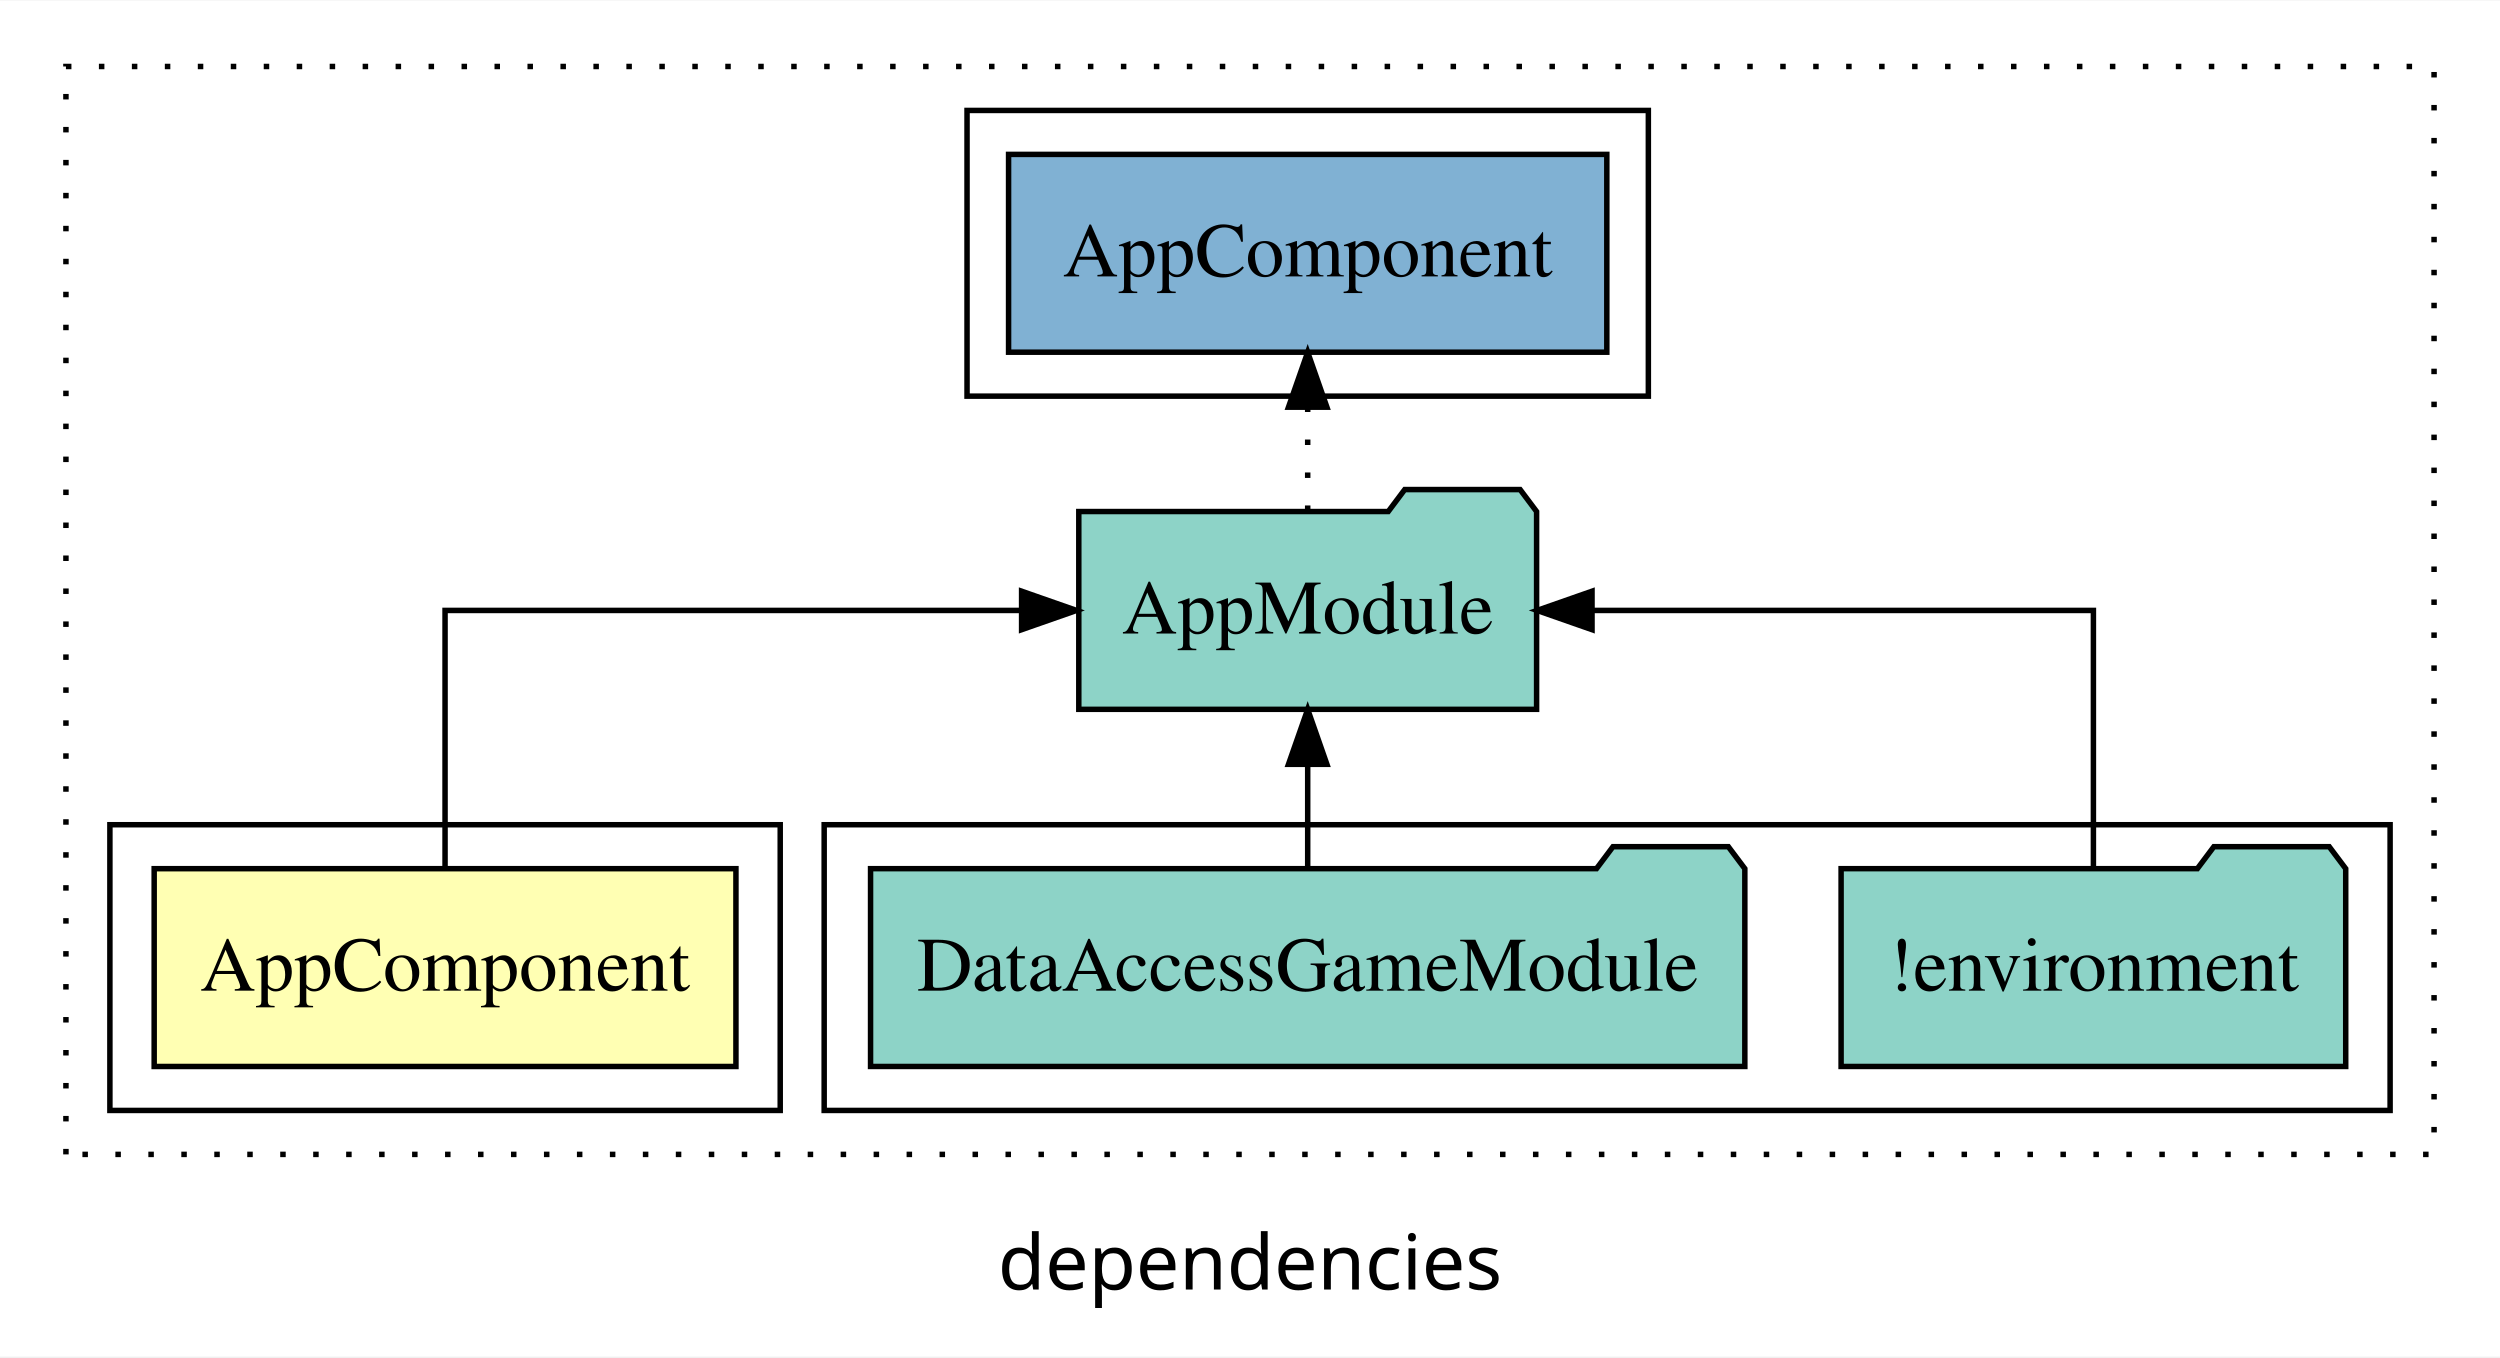
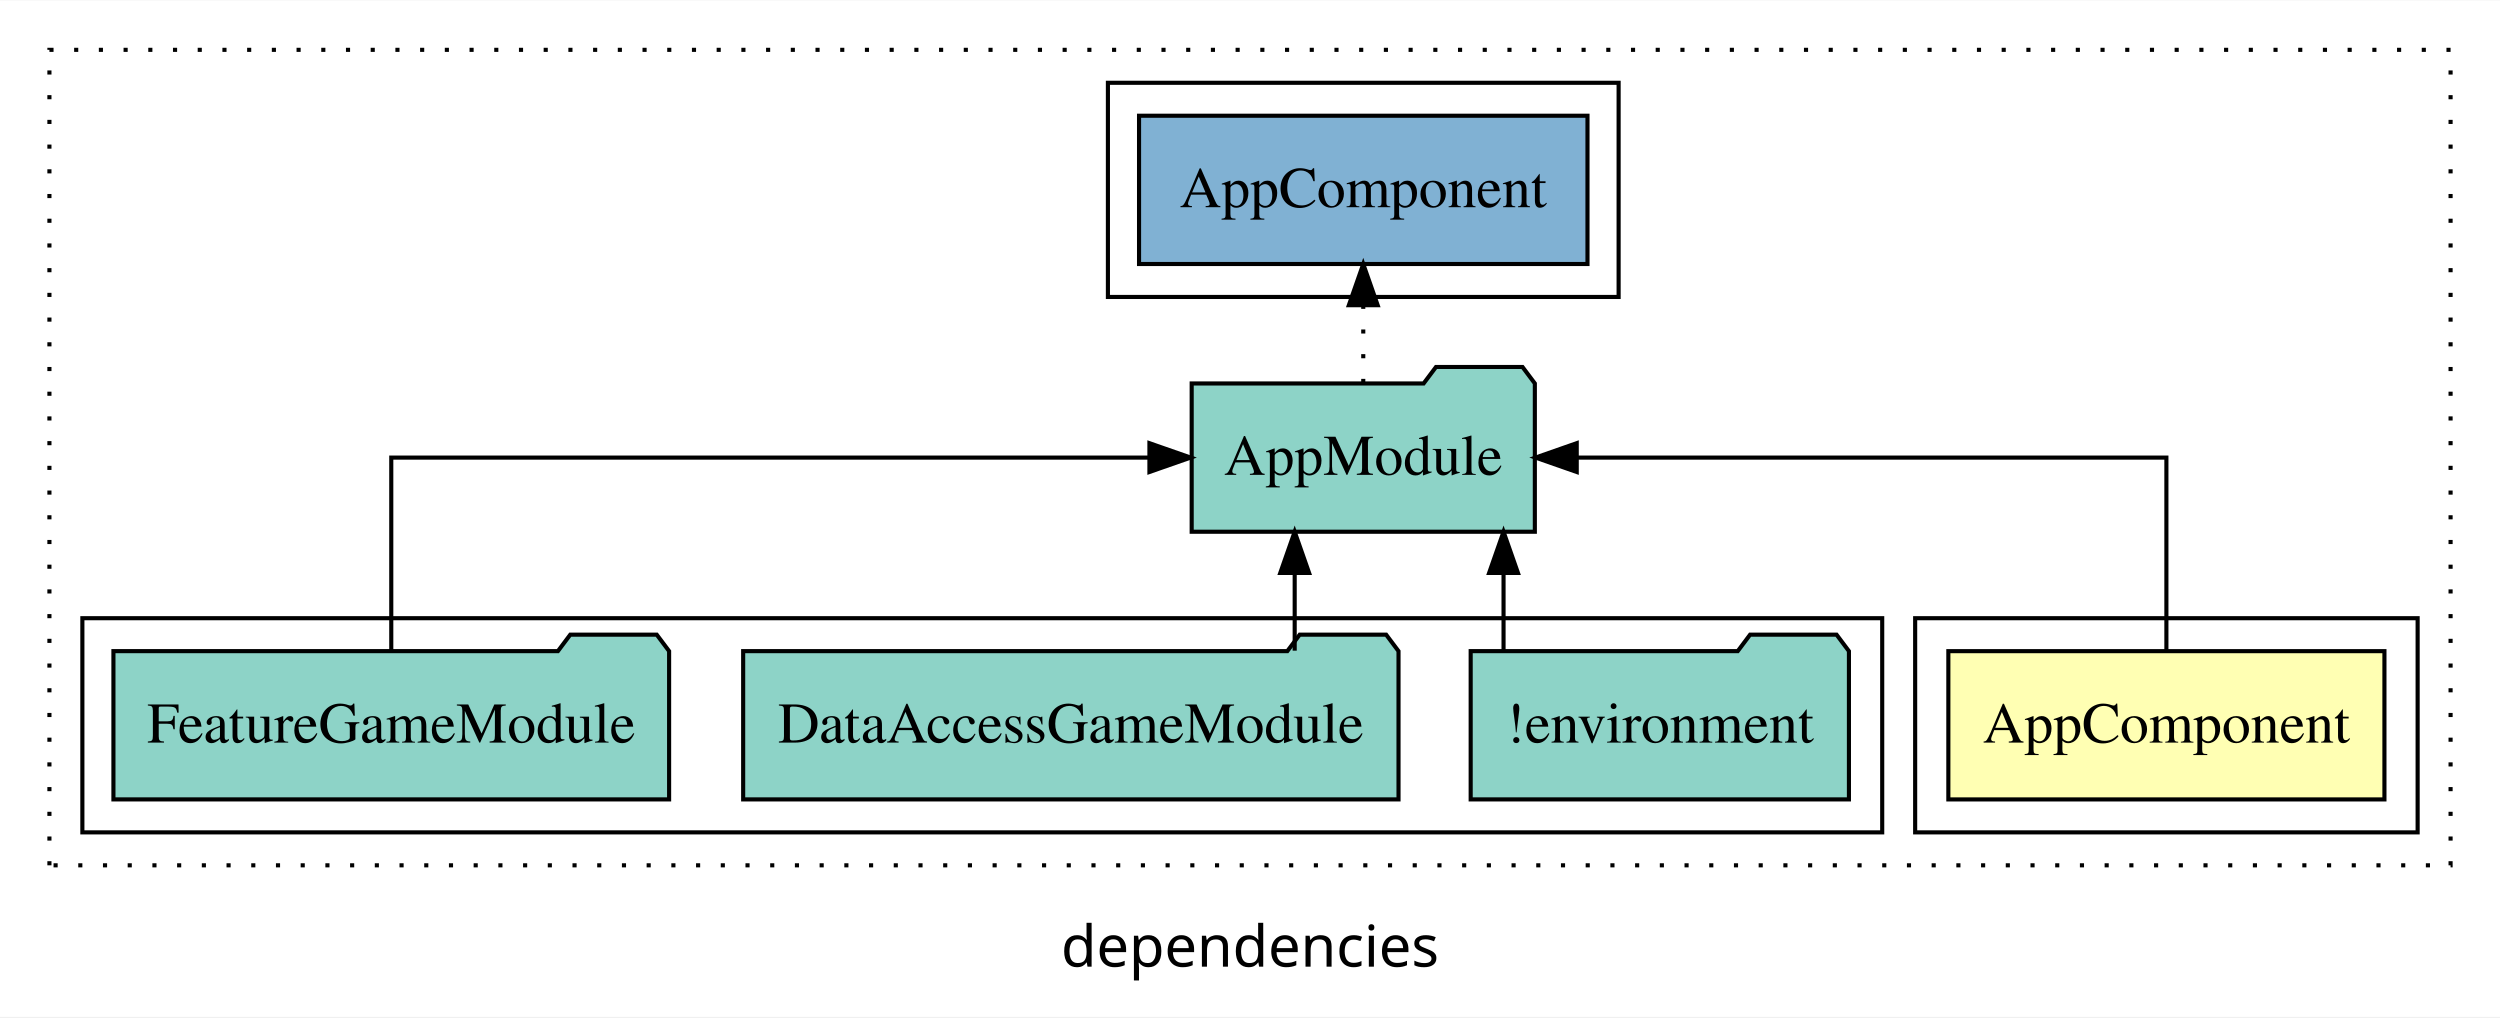
- <svg xmlns="http://www.w3.org/2000/svg" width="455pt" height="247pt" viewBox="0.00 0.00 455.00 246.80">
+ <svg xmlns="http://www.w3.org/2000/svg" width="607pt" height="247pt" viewBox="0.00 0.00 607.00 246.80">
  <g id="graph0" class="graph" transform="scale(1 1) rotate(0) translate(4 242.8)">
-     <polygon fill="white" stroke="transparent" points="-4,4 -4,-242.8 451,-242.8 451,4 -4,4" />
-     <text text-anchor="middle" x="223.5" y="-8.2" font-family="sans-serif" font-size="14.00">dependencies</text>
+     <polygon fill="white" stroke="transparent" points="-4,4 -4,-242.8 603,-242.8 603,4 -4,4" />
+     <text text-anchor="middle" x="299.5" y="-8.2" font-family="sans-serif" font-size="14.00">dependencies</text>
    <g id="clust1" class="cluster">
-       <polygon fill="none" stroke="black" stroke-dasharray="1,5" points="8,-32.8 8,-230.8 439,-230.8 439,-32.8 8,-32.8" />
+       <polygon fill="none" stroke="black" stroke-dasharray="1,5" points="8,-32.8 8,-230.8 591,-230.8 591,-32.8 8,-32.8" />
    </g>
    <g id="clust6" class="cluster">
-       <polygon fill="none" stroke="black" points="172,-170.8 172,-222.8 296,-222.8 296,-170.8 172,-170.8" />
+       <polygon fill="none" stroke="black" points="265,-170.8 265,-222.8 389,-222.8 389,-170.8 265,-170.8" />
+     </g>
+     <g id="clust2" class="cluster">
+       <polygon fill="none" stroke="black" points="461,-40.8 461,-92.8 583,-92.8 583,-40.8 461,-40.8" />
    </g>
    <g id="clust4" class="cluster">
-       <polygon fill="none" stroke="black" points="146,-40.8 146,-92.8 431,-92.8 431,-40.8 146,-40.8" />
-     </g>
-     <g id="clust2" class="cluster">
-       <polygon fill="none" stroke="black" points="16,-40.8 16,-92.8 138,-92.8 138,-40.8 16,-40.8" />
+       <polygon fill="none" stroke="black" points="16,-40.8 16,-92.8 453,-92.8 453,-40.8 16,-40.8" />
    </g>
    <g id="node1" class="node">
-       <polygon fill="#ffffb3" stroke="black" points="129.94,-84.8 24.06,-84.8 24.06,-48.8 129.94,-48.8 129.94,-84.8" />
-       <text text-anchor="middle" x="77" y="-62.6" font-family="Times,serif" font-size="14.00">AppComponent</text>
+       <polygon fill="#ffffb3" stroke="black" points="574.94,-84.8 469.06,-84.8 469.06,-48.8 574.94,-48.8 574.94,-84.8" />
+       <text text-anchor="middle" x="522" y="-62.6" font-family="Times,serif" font-size="14.00">AppComponent</text>
    </g>
    <g id="node2" class="node">
-       <polygon fill="#8dd3c7" stroke="black" points="275.66,-149.8 272.66,-153.8 251.66,-153.8 248.66,-149.8 192.34,-149.8 192.34,-113.8 275.66,-113.8 275.66,-149.8" />
-       <text text-anchor="middle" x="234" y="-127.6" font-family="Times,serif" font-size="14.00">AppModule</text>
+       <polygon fill="#8dd3c7" stroke="black" points="368.66,-149.8 365.66,-153.8 344.66,-153.8 341.66,-149.8 285.34,-149.8 285.34,-113.8 368.66,-113.8 368.66,-149.8" />
+       <text text-anchor="middle" x="327" y="-127.6" font-family="Times,serif" font-size="14.00">AppModule</text>
    </g>
    <g id="edge1" class="edge">
-       <path fill="none" stroke="black" d="M77,-84.91C77,-104.14 77,-131.8 77,-131.8 77,-131.8 181.93,-131.8 181.93,-131.8" />
-       <polygon fill="black" stroke="black" points="181.93,-135.3 191.93,-131.8 181.93,-128.3 181.93,-135.3" />
+       <path fill="none" stroke="black" d="M522,-84.91C522,-104.14 522,-131.8 522,-131.8 522,-131.8 378.83,-131.8 378.83,-131.8" />
+       <polygon fill="black" stroke="black" points="378.83,-128.3 368.83,-131.8 378.83,-135.3 378.83,-128.3" />
+     </g>
+     <g id="node6" class="node">
+       <polygon fill="#80b1d3" stroke="black" points="381.44,-214.8 272.56,-214.8 272.56,-178.8 381.44,-178.8 381.44,-214.8" />
+       <text text-anchor="middle" x="327" y="-192.6" font-family="Times,serif" font-size="14.00">AppComponent </text>
+     </g>
+     <g id="edge5" class="edge">
+       <path fill="none" stroke="black" stroke-dasharray="1,5" d="M327,-149.91C327,-149.91 327,-168.79 327,-168.79" />
+       <polygon fill="black" stroke="black" points="323.5,-168.79 327,-178.79 330.5,-168.79 323.5,-168.79" />
+     </g>
+     <g id="node3" class="node">
+       <polygon fill="#8dd3c7" stroke="black" points="444.92,-84.8 441.92,-88.8 420.92,-88.8 417.92,-84.8 353.08,-84.8 353.08,-48.8 444.92,-48.8 444.92,-84.8" />
+       <text text-anchor="middle" x="399" y="-62.6" font-family="Times,serif" font-size="14.00">!environment</text>
+     </g>
+     <g id="edge2" class="edge">
+       <path fill="none" stroke="black" d="M361.06,-84.91C361.06,-84.91 361.06,-103.79 361.06,-103.79" />
+       <polygon fill="black" stroke="black" points="357.56,-103.79 361.06,-113.79 364.56,-103.79 357.56,-103.79" />
+     </g>
+     <g id="node4" class="node">
+       <polygon fill="#8dd3c7" stroke="black" points="335.56,-84.8 332.56,-88.8 311.56,-88.8 308.56,-84.8 176.44,-84.8 176.44,-48.8 335.56,-48.8 335.56,-84.8" />
+       <text text-anchor="middle" x="256" y="-62.6" font-family="Times,serif" font-size="14.00">DataAccessGameModule</text>
+     </g>
+     <g id="edge3" class="edge">
+       <path fill="none" stroke="black" d="M310.35,-84.91C310.35,-84.91 310.35,-103.79 310.35,-103.79" />
+       <polygon fill="black" stroke="black" points="306.85,-103.79 310.35,-113.79 313.85,-103.79 306.85,-103.79" />
    </g>
    <g id="node5" class="node">
-       <polygon fill="#80b1d3" stroke="black" points="288.44,-214.8 179.56,-214.8 179.56,-178.8 288.44,-178.8 288.44,-214.8" />
-       <text text-anchor="middle" x="234" y="-192.6" font-family="Times,serif" font-size="14.00">AppComponent </text>
+       <polygon fill="#8dd3c7" stroke="black" points="158.46,-84.8 155.46,-88.8 134.46,-88.8 131.46,-84.8 23.54,-84.8 23.54,-48.8 158.46,-48.8 158.46,-84.8" />
+       <text text-anchor="middle" x="91" y="-62.6" font-family="Times,serif" font-size="14.00">FeatureGameModule</text>
    </g>
    <g id="edge4" class="edge">
-       <path fill="none" stroke="black" stroke-dasharray="1,5" d="M234,-149.91C234,-149.91 234,-168.79 234,-168.79" />
-       <polygon fill="black" stroke="black" points="230.5,-168.79 234,-178.79 237.5,-168.79 230.5,-168.79" />
-     </g>
-     <g id="node3" class="node">
-       <polygon fill="#8dd3c7" stroke="black" points="422.92,-84.8 419.92,-88.8 398.92,-88.8 395.92,-84.8 331.08,-84.8 331.08,-48.8 422.92,-48.8 422.92,-84.8" />
-       <text text-anchor="middle" x="377" y="-62.6" font-family="Times,serif" font-size="14.00">!environment</text>
-     </g>
-     <g id="edge2" class="edge">
-       <path fill="none" stroke="black" d="M377,-84.91C377,-104.14 377,-131.8 377,-131.8 377,-131.8 285.75,-131.8 285.75,-131.8" />
-       <polygon fill="black" stroke="black" points="285.75,-128.3 275.75,-131.8 285.75,-135.3 285.75,-128.3" />
-     </g>
-     <g id="node4" class="node">
-       <polygon fill="#8dd3c7" stroke="black" points="313.56,-84.8 310.56,-88.8 289.56,-88.8 286.56,-84.8 154.44,-84.8 154.44,-48.8 313.56,-48.8 313.56,-84.8" />
-       <text text-anchor="middle" x="234" y="-62.6" font-family="Times,serif" font-size="14.00">DataAccessGameModule</text>
-     </g>
-     <g id="edge3" class="edge">
-       <path fill="none" stroke="black" d="M234,-84.91C234,-84.91 234,-103.79 234,-103.79" />
-       <polygon fill="black" stroke="black" points="230.5,-103.79 234,-113.79 237.5,-103.79 230.5,-103.79" />
+       <path fill="none" stroke="black" d="M91,-84.91C91,-104.14 91,-131.8 91,-131.8 91,-131.8 275.08,-131.8 275.08,-131.8" />
+       <polygon fill="black" stroke="black" points="275.08,-135.3 285.08,-131.8 275.08,-128.3 275.08,-135.3" />
    </g>
  </g>
</svg>
